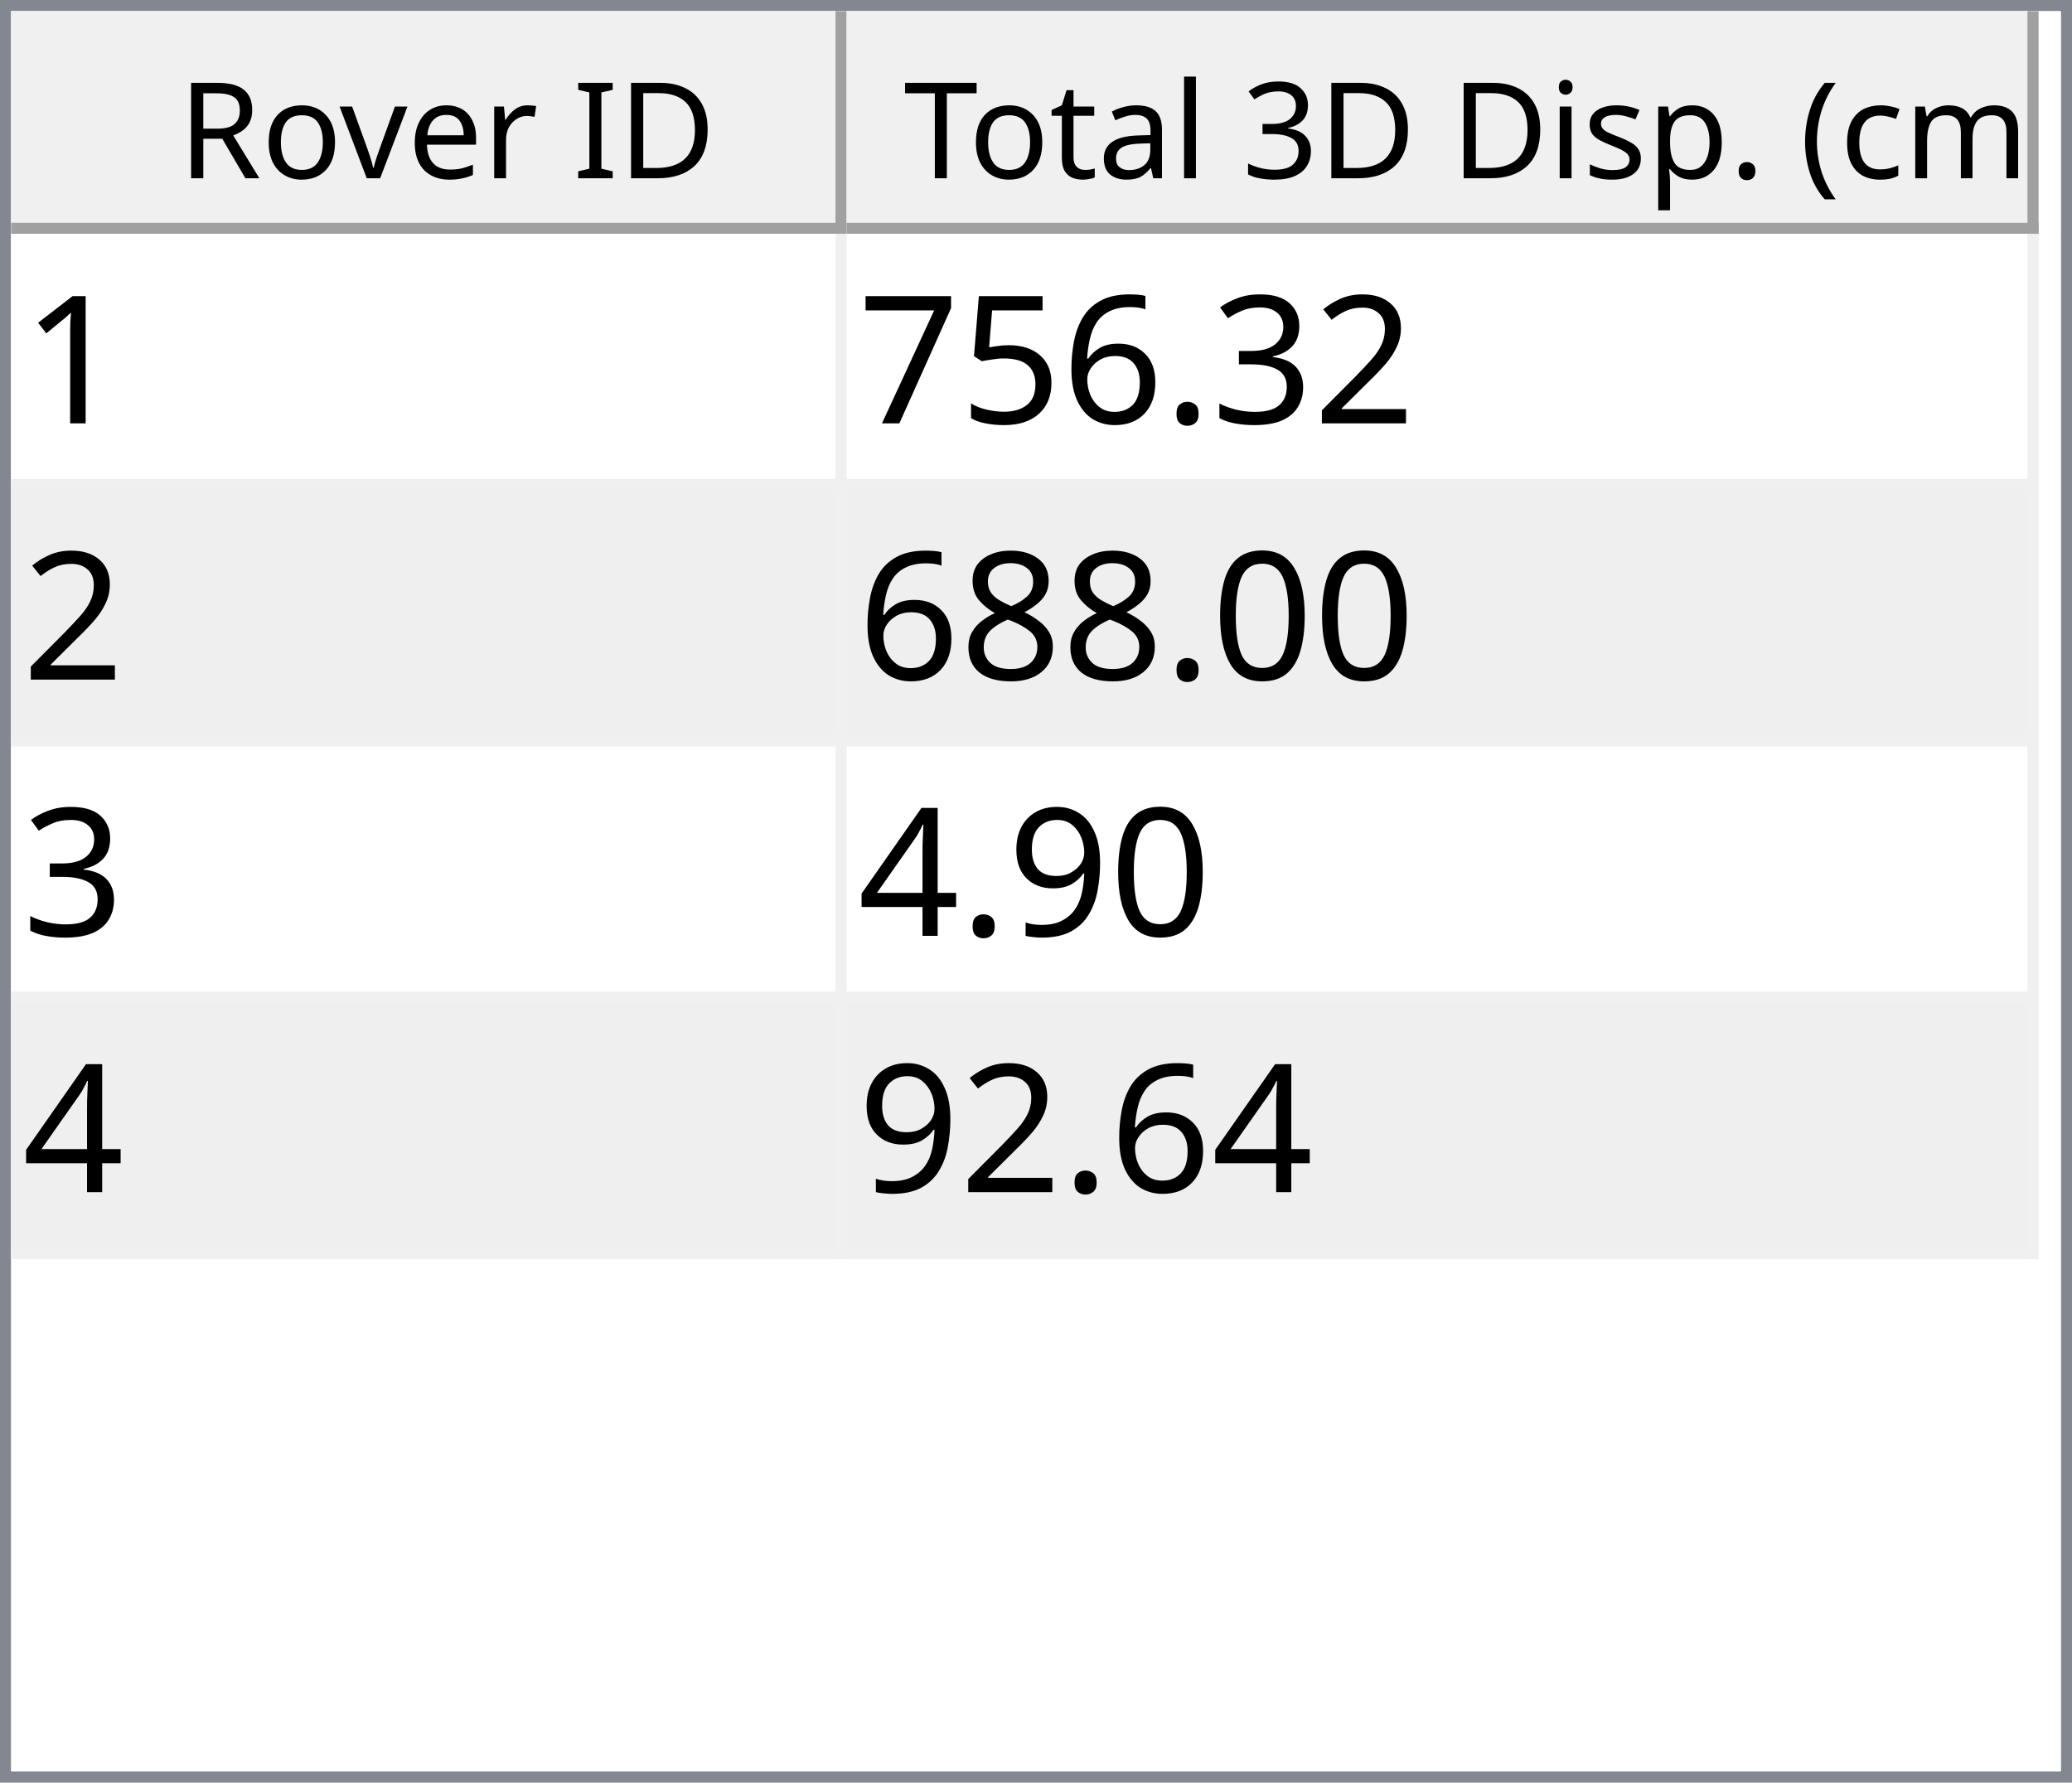
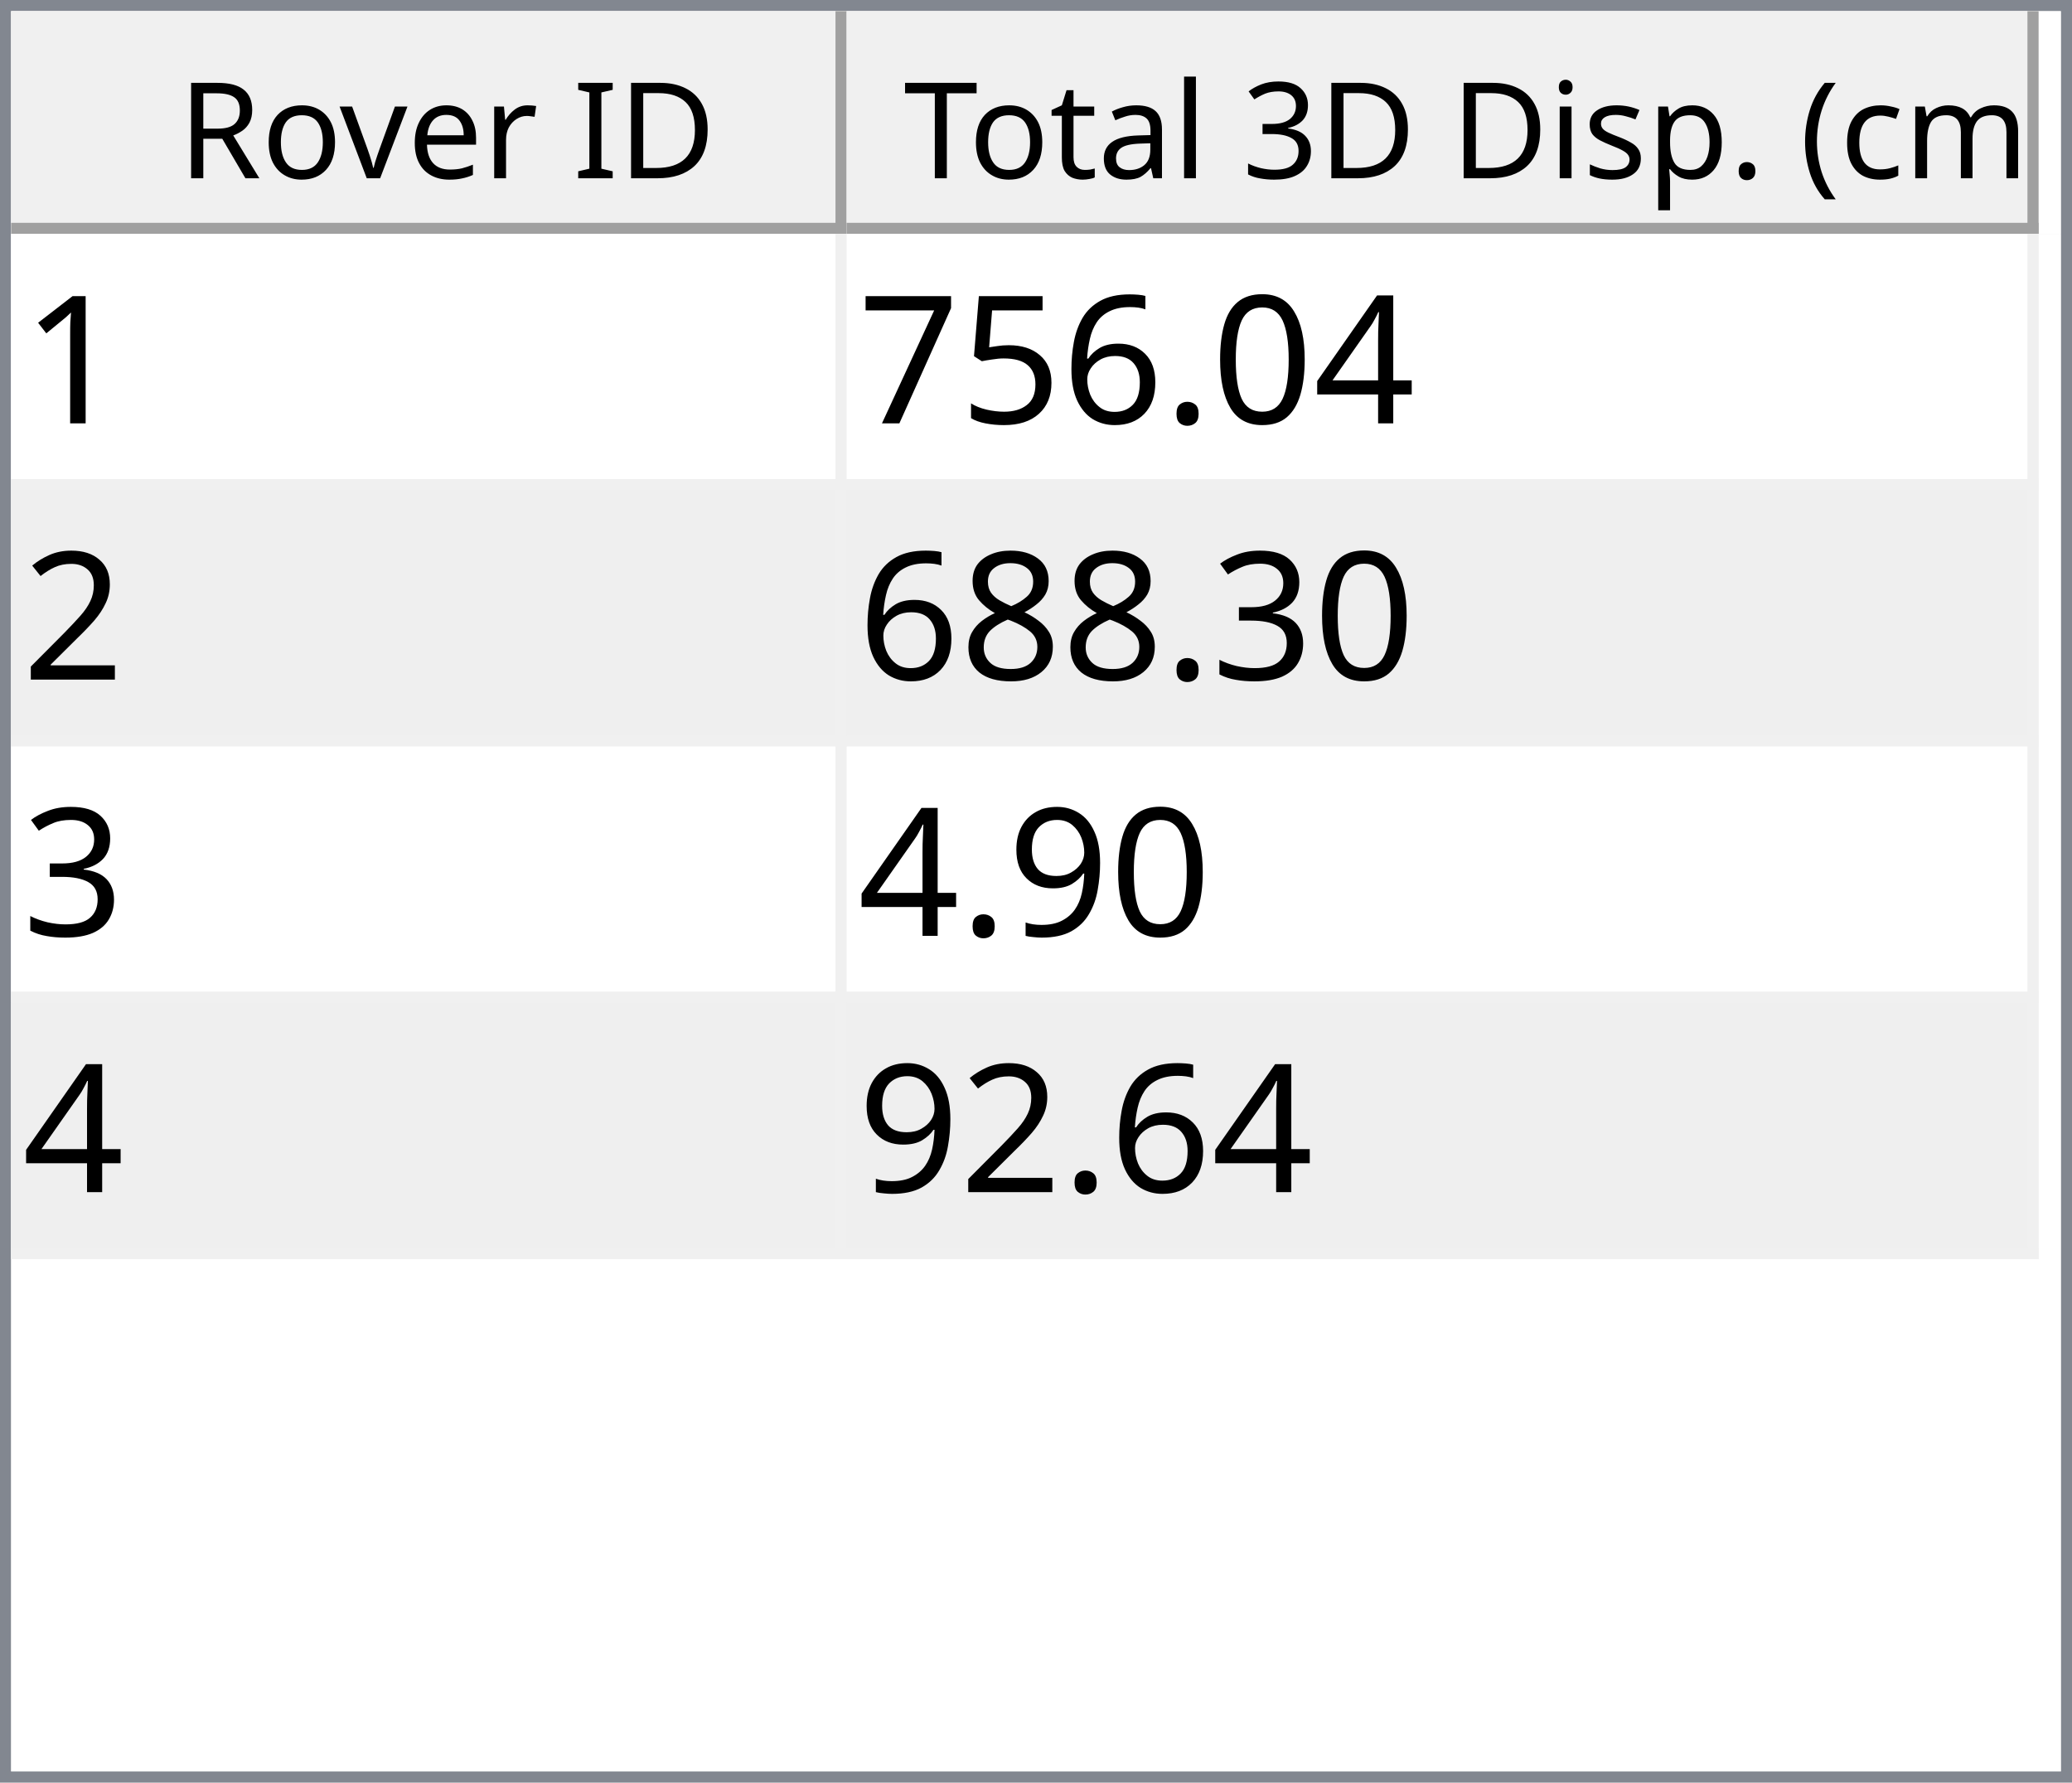
<svg xmlns="http://www.w3.org/2000/svg" style="fill-opacity:1; color-rendering:auto; color-interpolation:auto; text-rendering:auto; stroke:black; stroke-linecap:square; stroke-miterlimit:10; shape-rendering:auto; stroke-opacity:1; fill:black; stroke-dasharray:none; font-weight:normal; stroke-width:1; font-family:'Dialog'; font-style:normal; stroke-linejoin:miter; font-size:12px; stroke-dashoffset:0; image-rendering:auto;" width="186" height="160">
  <defs id="genericDefs" />
  <g>
    <defs id="defs1">
      <clipPath clipPathUnits="userSpaceOnUse" id="clipPath1">
        <path d="M0 0 L186 0 L186 160 L0 160 L0 0 Z" />
      </clipPath>
      <clipPath clipPathUnits="userSpaceOnUse" id="clipPath2">
        <path d="M0 0 L0 160 L186 160 L186 0 Z" />
      </clipPath>
      <clipPath clipPathUnits="userSpaceOnUse" id="clipPath3">
        <path d="M0 0 L0 20 L184 20 L184 0 Z" />
      </clipPath>
      <clipPath clipPathUnits="userSpaceOnUse" id="clipPath4">
        <path d="M0 0 L0 20 L75 20 L75 0 Z" />
      </clipPath>
      <clipPath clipPathUnits="userSpaceOnUse" id="clipPath5">
        <path d="M1 1 L1 19 L74 19 L74 1 Z" />
      </clipPath>
      <clipPath clipPathUnits="userSpaceOnUse" id="clipPath6">
        <path d="M0 0 L0 18 L73 18 L73 0 Z" />
      </clipPath>
      <clipPath clipPathUnits="userSpaceOnUse" id="clipPath7">
        <path d="M-0.5 -0.5 L-0.5 19.5 L74.5 19.5 L74.5 -0.5 Z" />
      </clipPath>
      <clipPath clipPathUnits="userSpaceOnUse" id="clipPath8">
        <path d="M0 0 L0 20 L107 20 L107 0 Z" />
      </clipPath>
      <clipPath clipPathUnits="userSpaceOnUse" id="clipPath9">
        <path d="M1 1 L1 19 L106 19 L106 1 Z" />
      </clipPath>
      <clipPath clipPathUnits="userSpaceOnUse" id="clipPath10">
        <path d="M0 0 L0 18 L105 18 L105 0 Z" />
      </clipPath>
      <clipPath clipPathUnits="userSpaceOnUse" id="clipPath11">
        <path d="M-0.5 -0.5 L-0.5 19.5 L106.5 19.5 L106.5 -0.5 Z" />
      </clipPath>
      <clipPath clipPathUnits="userSpaceOnUse" id="clipPath12">
        <path d="M0 0 L0 138 L184 138 L184 0 Z" />
      </clipPath>
      <clipPath clipPathUnits="userSpaceOnUse" id="clipPath13">
        <path d="M0 0 L0 92 L182 92 L182 0 Z" />
      </clipPath>
      <clipPath clipPathUnits="userSpaceOnUse" id="clipPath14">
        <path d="M-0.5 -0.5 L-0.5 91.5 L181.5 91.5 L181.5 -0.5 Z" />
      </clipPath>
      <clipPath clipPathUnits="userSpaceOnUse" id="clipPath15">
        <path d="M0 0 L0 22 L74 22 L74 0 Z" />
      </clipPath>
      <clipPath clipPathUnits="userSpaceOnUse" id="clipPath16">
        <path d="M0 0 L0 22 L106 22 L106 0 Z" />
      </clipPath>
      <font horiz-adv-x="64.551" id="font1">
        <font-face ascent="107.91" descent="25.098" units-per-em="100" style="font-style:normal; font-family:Segoe UI; font-weight:normal;" />
        <missing-glyph horiz-adv-x="64.551" d="M8.109 0 L8.109 68.266 L56.453 68.266 L56.453 0 L8.109 0 ZM15.328 7.234 L49.219 7.234 L49.219 61.031 L15.328 61.031 L15.328 7.234 Z" />
        <glyph unicode="D" horiz-adv-x="70.117" d="M9.188 0 L9.188 70.016 L28.516 70.016 Q65.531 70.016 65.531 35.891 Q65.531 19.672 55.25 9.836 Q44.969 0 27.734 0 L9.188 0 ZM17.391 62.594 L17.391 7.422 L27.828 7.422 Q41.609 7.422 49.273 14.797 Q56.938 22.172 56.938 35.688 Q56.938 62.594 28.328 62.594 L17.391 62.594 Z" />
        <glyph unicode="I" horiz-adv-x="26.611" d="M17.391 0 L9.188 0 L9.188 70.016 L17.391 70.016 L17.391 0 Z" />
        <glyph unicode=" " horiz-adv-x="27.393" d="" />
        <glyph unicode="r" horiz-adv-x="34.766" d="M34.188 41.891 Q32.078 43.5 28.125 43.5 Q23 43.5 19.555 38.672 Q16.109 33.844 16.109 25.484 L16.109 0 L8.109 0 L8.109 50 L16.109 50 L16.109 39.703 L16.312 39.703 Q18.016 44.969 21.531 47.922 Q25.047 50.875 29.391 50.875 Q32.516 50.875 34.188 50.203 L34.188 41.891 Z" />
        <glyph unicode="e" horiz-adv-x="52.295" d="M48.297 23 L12.984 23 Q13.188 14.656 17.484 10.109 Q21.781 5.562 29.297 5.562 Q37.75 5.562 44.828 11.141 L44.828 3.609 Q38.234 -1.172 27.391 -1.172 Q16.797 -1.172 10.742 5.641 Q4.688 12.453 4.688 24.812 Q4.688 36.469 11.305 43.82 Q17.922 51.172 27.734 51.172 Q37.547 51.172 42.922 44.828 Q48.297 38.484 48.297 27.203 L48.297 23 ZM40.094 29.781 Q40.047 36.719 36.75 40.578 Q33.453 44.438 27.594 44.438 Q21.922 44.438 17.969 40.383 Q14.016 36.328 13.094 29.781 L40.094 29.781 Z" />
        <glyph unicode="v" horiz-adv-x="47.9" d="M47.406 50 L27.484 0 L19.625 0 L0.688 50 L9.469 50 L22.172 13.672 Q23.578 9.672 23.922 6.688 L24.125 6.688 Q24.609 10.453 25.688 13.484 L38.969 50 L47.406 50 Z" />
        <glyph unicode="o" horiz-adv-x="58.594" d="M29 -1.172 Q17.922 -1.172 11.305 5.836 Q4.688 12.844 4.688 24.422 Q4.688 37.016 11.57 44.094 Q18.453 51.172 30.172 51.172 Q41.359 51.172 47.633 44.289 Q53.906 37.406 53.906 25.203 Q53.906 13.234 47.141 6.031 Q40.375 -1.172 29 -1.172 ZM29.594 44.438 Q21.875 44.438 17.383 39.188 Q12.891 33.938 12.891 24.703 Q12.891 15.828 17.43 10.695 Q21.969 5.562 29.594 5.562 Q37.359 5.562 41.531 10.594 Q45.703 15.625 45.703 24.906 Q45.703 34.281 41.531 39.359 Q37.359 44.438 29.594 44.438 Z" />
        <glyph unicode="R" horiz-adv-x="59.814" d="M59.375 0 L49.609 0 L37.891 19.625 Q36.281 22.359 34.766 24.289 Q33.25 26.219 31.664 27.438 Q30.078 28.656 28.25 29.219 Q26.422 29.781 24.125 29.781 L17.391 29.781 L17.391 0 L9.188 0 L9.188 70.016 L30.078 70.016 Q34.672 70.016 38.555 68.867 Q42.438 67.719 45.289 65.375 Q48.141 63.031 49.758 59.547 Q51.375 56.062 51.375 51.375 Q51.375 47.703 50.273 44.656 Q49.172 41.609 47.148 39.211 Q45.125 36.812 42.266 35.133 Q39.406 33.453 35.844 32.516 L35.844 32.328 Q37.594 31.547 38.891 30.547 Q40.188 29.547 41.359 28.18 Q42.531 26.812 43.68 25.078 Q44.828 23.344 46.234 21.047 L59.375 0 ZM17.391 62.594 L17.391 37.203 L28.516 37.203 Q31.594 37.203 34.203 38.133 Q36.812 39.062 38.719 40.797 Q40.625 42.531 41.703 45.047 Q42.781 47.562 42.781 50.688 Q42.781 56.297 39.141 59.445 Q35.5 62.594 28.609 62.594 L17.391 62.594 Z" />
        <glyph unicode=")" horiz-adv-x="30.176" d="M8.297 -15.922 L1.172 -15.922 Q16.406 2.344 16.406 26.812 Q16.406 51.469 1.078 70.016 L8.297 70.016 Q23.531 52.156 23.531 26.703 Q23.531 1.375 8.297 -15.922 Z" />
        <glyph unicode="m" horiz-adv-x="86.133" d="M79.109 0 L71.094 0 L71.094 28.719 Q71.094 37.016 68.531 40.727 Q65.969 44.438 59.906 44.438 Q54.781 44.438 51.195 39.75 Q47.609 35.062 47.609 28.516 L47.609 0 L39.594 0 L39.594 29.688 Q39.594 44.438 28.219 44.438 Q22.953 44.438 19.531 40.016 Q16.109 35.594 16.109 28.516 L16.109 0 L8.109 0 L8.109 50 L16.109 50 L16.109 42.094 L16.312 42.094 Q21.625 51.172 31.844 51.172 Q36.969 51.172 40.773 48.312 Q44.578 45.453 46 40.828 Q51.562 51.172 62.594 51.172 Q79.109 51.172 79.109 30.812 L79.109 0 Z" />
        <glyph unicode="c" horiz-adv-x="46.191" d="M42.188 2.297 Q36.422 -1.172 28.516 -1.172 Q17.828 -1.172 11.258 5.789 Q4.688 12.75 4.688 23.828 Q4.688 36.188 11.766 43.68 Q18.844 51.172 30.672 51.172 Q37.25 51.172 42.281 48.734 L42.281 40.531 Q36.719 44.438 30.375 44.438 Q22.703 44.438 17.797 38.945 Q12.891 33.453 12.891 24.516 Q12.891 15.719 17.508 10.641 Q22.125 5.562 29.891 5.562 Q36.422 5.562 42.188 9.906 L42.188 2.297 Z" />
        <glyph unicode="(" horiz-adv-x="30.176" d="M29.109 -15.922 L21.969 -15.922 Q6.844 1.375 6.844 26.703 Q6.844 52.156 21.969 70.016 L29.203 70.016 Q13.875 51.469 13.875 26.812 Q13.875 2.344 29.109 -15.922 Z" />
        <glyph unicode="." horiz-adv-x="21.68" d="M10.891 -1.078 Q8.641 -1.078 7.055 0.539 Q5.469 2.156 5.469 4.391 Q5.469 6.641 7.055 8.273 Q8.641 9.906 10.891 9.906 Q13.188 9.906 14.797 8.273 Q16.406 6.641 16.406 4.391 Q16.406 2.156 14.797 0.539 Q13.188 -1.078 10.891 -1.078 Z" />
        <glyph unicode="p" horiz-adv-x="58.789" d="M16.312 7.234 L16.109 7.234 L16.109 -23 L8.109 -23 L8.109 50 L16.109 50 L16.109 41.219 L16.312 41.219 Q22.219 51.172 33.594 51.172 Q43.266 51.172 48.688 44.461 Q54.109 37.75 54.109 26.469 Q54.109 13.922 48 6.375 Q41.891 -1.172 31.297 -1.172 Q21.578 -1.172 16.312 7.234 ZM16.109 27.391 L16.109 20.406 Q16.109 14.203 20.141 9.883 Q24.172 5.562 30.375 5.562 Q37.641 5.562 41.773 11.133 Q45.906 16.703 45.906 26.609 Q45.906 34.969 42.047 39.703 Q38.188 44.438 31.594 44.438 Q24.609 44.438 20.359 39.578 Q16.109 34.719 16.109 27.391 Z" />
        <glyph unicode="s" horiz-adv-x="42.432" d="M5.078 1.812 L5.078 10.406 Q11.625 5.562 19.484 5.562 Q30.031 5.562 30.031 12.594 Q30.031 14.594 29.125 15.992 Q28.219 17.391 26.68 18.461 Q25.141 19.531 23.07 20.383 Q21 21.234 18.609 22.172 Q15.281 23.484 12.766 24.828 Q10.25 26.172 8.57 27.859 Q6.891 29.547 6.031 31.695 Q5.172 33.844 5.172 36.719 Q5.172 40.234 6.789 42.945 Q8.406 45.656 11.086 47.484 Q13.766 49.312 17.211 50.242 Q20.656 51.172 24.312 51.172 Q30.812 51.172 35.938 48.922 L35.938 40.828 Q30.422 44.438 23.25 44.438 Q21 44.438 19.195 43.922 Q17.391 43.406 16.094 42.477 Q14.797 41.547 14.086 40.258 Q13.375 38.969 13.375 37.406 Q13.375 35.453 14.086 34.133 Q14.797 32.812 16.164 31.789 Q17.531 30.766 19.484 29.938 Q21.438 29.109 23.922 28.125 Q27.25 26.859 29.883 25.516 Q32.516 24.172 34.375 22.484 Q36.234 20.797 37.234 18.602 Q38.234 16.406 38.234 13.375 Q38.234 9.672 36.602 6.938 Q34.969 4.203 32.234 2.398 Q29.5 0.594 25.93 -0.289 Q22.359 -1.172 18.453 -1.172 Q10.75 -1.172 5.078 1.812 Z" />
        <glyph unicode="i" horiz-adv-x="24.219" d="M12.203 62.703 Q10.062 62.703 8.547 64.164 Q7.031 65.625 7.031 67.875 Q7.031 70.125 8.547 71.609 Q10.062 73.094 12.203 73.094 Q14.406 73.094 15.945 71.609 Q17.484 70.125 17.484 67.875 Q17.484 65.719 15.945 64.211 Q14.406 62.703 12.203 62.703 ZM16.109 0 L8.109 0 L8.109 50 L16.109 50 L16.109 0 Z" />
        <glyph unicode="3" horiz-adv-x="53.906" d="M46.531 19.828 Q46.531 15.094 44.75 11.211 Q42.969 7.328 39.719 4.57 Q36.469 1.812 31.93 0.297 Q27.391 -1.219 21.922 -1.219 Q11.922 -1.219 6 2.594 L6 11.188 Q13.094 5.609 22.219 5.609 Q25.875 5.609 28.828 6.539 Q31.781 7.469 33.906 9.227 Q36.031 10.984 37.18 13.477 Q38.328 15.969 38.328 19.094 Q38.328 32.812 18.797 32.812 L12.984 32.812 L12.984 39.594 L18.5 39.594 Q35.797 39.594 35.797 52.484 Q35.797 64.406 22.609 64.406 Q15.188 64.406 8.688 59.422 L8.688 67.188 Q15.375 71.188 24.609 71.188 Q29 71.188 32.57 69.969 Q36.141 68.75 38.68 66.555 Q41.219 64.359 42.609 61.281 Q44 58.203 44 54.5 Q44 40.672 30.031 36.719 L30.031 36.531 Q33.594 36.141 36.625 34.797 Q39.656 33.453 41.852 31.305 Q44.047 29.156 45.289 26.25 Q46.531 23.344 46.531 19.828 Z" />
        <glyph unicode="l" horiz-adv-x="24.219" d="M16.109 0 L8.109 0 L8.109 74.031 L16.109 74.031 L16.109 0 Z" />
        <glyph unicode="a" horiz-adv-x="50.879" d="M43.891 0 L35.891 0 L35.891 7.812 L35.688 7.812 Q30.469 -1.172 20.312 -1.172 Q12.844 -1.172 8.617 2.781 Q4.391 6.734 4.391 13.281 Q4.391 27.297 20.906 29.594 L35.891 31.688 Q35.891 44.438 25.594 44.438 Q16.547 44.438 9.281 38.281 L9.281 46.484 Q16.656 51.172 26.266 51.172 Q43.891 51.172 43.891 32.516 L43.891 0 ZM35.891 25.297 L23.828 23.641 Q18.266 22.859 15.43 20.875 Q12.594 18.891 12.594 13.875 Q12.594 10.203 15.211 7.883 Q17.828 5.562 22.172 5.562 Q28.125 5.562 32.008 9.742 Q35.891 13.922 35.891 20.312 L35.891 25.297 Z" />
        <glyph unicode="t" horiz-adv-x="33.887" d="M31.297 0.484 Q28.469 -1.078 23.828 -1.078 Q10.688 -1.078 10.688 13.578 L10.688 43.172 L2.094 43.172 L2.094 50 L10.688 50 L10.688 62.203 L18.703 64.797 L18.703 50 L31.297 50 L31.297 43.172 L18.703 43.172 L18.703 14.984 Q18.703 9.969 20.414 7.82 Q22.125 5.672 26.078 5.672 Q29.109 5.672 31.297 7.328 L31.297 0.484 Z" />
        <glyph unicode="T" horiz-adv-x="52.393" d="M50.594 62.594 L30.375 62.594 L30.375 0 L22.172 0 L22.172 62.594 L2 62.594 L2 70.016 L50.594 70.016 L50.594 62.594 Z" />
      </font>
      <font horiz-adv-x="75.0" id="font2">
        <font-face ascent="100.537" descent="21.973" units-per-em="100" style="font-style:normal; font-family:sans-serif; font-weight:normal;" />
        <missing-glyph horiz-adv-x="75.0" d="M12.5 0 L12.5 62.5 L62.5 62.5 L62.5 0 L12.5 0 ZM14.062 1.562 L60.938 1.562 L60.938 60.938 L14.062 60.938 L14.062 1.562 Z" />
        <glyph unicode="1" horiz-adv-x="55.615" d="M37.25 0 L28.469 0 L28.469 56 Q25.297 52.984 20.141 49.953 Q14.984 46.922 10.891 45.406 L10.891 53.906 Q18.266 57.375 23.781 62.305 Q29.297 67.234 31.594 71.875 L37.25 71.875 L37.25 0 Z" />
-         <glyph unicode="2" horiz-adv-x="55.615" d="M50.344 8.453 L50.344 0 L3.031 0 Q2.938 3.172 4.047 6.109 Q5.859 10.938 9.836 15.625 Q13.812 20.312 21.344 26.469 Q33.016 36.031 37.117 41.625 Q41.219 47.219 41.219 52.203 Q41.219 57.422 37.477 61.008 Q33.734 64.594 27.734 64.594 Q21.391 64.594 17.578 60.789 Q13.766 56.984 13.719 50.25 L4.688 51.172 Q5.609 61.281 11.664 66.578 Q17.719 71.875 27.938 71.875 Q38.234 71.875 44.242 66.164 Q50.25 60.453 50.25 52 Q50.25 47.703 48.492 43.555 Q46.734 39.406 42.656 34.812 Q38.578 30.219 29.109 22.219 Q21.188 15.578 18.945 13.211 Q16.703 10.844 15.234 8.453 L50.344 8.453 Z" />
-         <glyph unicode="3" horiz-adv-x="55.615" d="M4.203 18.891 L12.984 20.062 Q14.5 12.594 18.141 9.297 Q21.781 6 27 6 Q33.203 6 37.477 10.297 Q41.75 14.594 41.75 20.953 Q41.75 27 37.797 30.93 Q33.844 34.859 27.734 34.859 Q25.25 34.859 21.531 33.891 L22.516 41.609 Q23.391 41.5 23.922 41.5 Q29.547 41.5 34.039 44.43 Q38.531 47.359 38.531 53.469 Q38.531 58.297 35.258 61.477 Q31.984 64.656 26.812 64.656 Q21.688 64.656 18.266 61.43 Q14.844 58.203 13.875 51.766 L5.078 53.328 Q6.688 62.156 12.398 67.016 Q18.109 71.875 26.609 71.875 Q32.469 71.875 37.398 69.359 Q42.328 66.844 44.945 62.5 Q47.562 58.156 47.562 53.266 Q47.562 48.641 45.07 44.828 Q42.578 41.016 37.703 38.766 Q44.047 37.312 47.562 32.695 Q51.078 28.078 51.078 21.141 Q51.078 11.766 44.242 5.25 Q37.406 -1.266 26.953 -1.266 Q17.531 -1.266 11.305 4.352 Q5.078 9.969 4.203 18.891 Z" />
+         <glyph unicode="4" horiz-adv-x="55.615" d="M32.328 0 L32.328 17.141 L1.266 17.141 L1.266 25.203 L33.938 71.578 L41.109 71.578 L41.109 25.203 L50.781 25.203 L50.781 17.141 L41.109 17.141 L41.109 0 L32.328 0 ZM32.328 25.203 L32.328 57.469 L9.906 25.203 L32.328 25.203 Z" />
+         <glyph unicode="0" horiz-adv-x="55.615" d="M4.156 35.297 Q4.156 48 6.766 55.742 Q9.375 63.484 14.523 67.68 Q19.672 71.875 27.484 71.875 Q33.25 71.875 37.594 69.555 Q41.938 67.234 44.773 62.867 Q47.609 58.5 49.219 52.227 Q50.828 45.953 50.828 35.297 Q50.828 22.703 48.242 14.969 Q45.656 7.234 40.508 3.008 Q35.359 -1.219 27.484 -1.219 Q17.141 -1.219 11.234 6.203 Q4.156 15.141 4.156 35.297 ZM13.188 35.297 Q13.188 17.672 17.312 11.836 Q21.438 6 27.484 6 Q33.547 6 37.672 11.859 Q41.797 17.719 41.797 35.297 Q41.797 52.984 37.672 58.789 Q33.547 64.594 27.391 64.594 Q21.344 64.594 17.719 59.469 Q13.188 52.938 13.188 35.297 Z" />
        <glyph unicode="." horiz-adv-x="27.783" d="M9.078 0 L9.078 10.016 L19.094 10.016 L19.094 0 L9.078 0 Z" />
        <glyph unicode="6" horiz-adv-x="55.615" d="M49.75 54.047 L41.016 53.375 Q39.844 58.547 37.703 60.891 Q34.125 64.656 28.906 64.656 Q24.703 64.656 21.531 62.312 Q17.391 59.281 14.992 53.469 Q12.594 47.656 12.5 36.922 Q15.672 41.75 20.266 44.094 Q24.859 46.438 29.891 46.438 Q38.672 46.438 44.852 39.969 Q51.031 33.5 51.031 23.25 Q51.031 16.5 48.125 10.719 Q45.219 4.938 40.141 1.859 Q35.062 -1.219 28.609 -1.219 Q17.625 -1.219 10.695 6.859 Q3.766 14.938 3.766 33.5 Q3.766 54.25 11.422 63.672 Q18.109 71.875 29.438 71.875 Q37.891 71.875 43.289 67.141 Q48.688 62.406 49.75 54.047 ZM13.875 23.188 Q13.875 18.656 15.797 14.508 Q17.719 10.359 21.188 8.18 Q24.656 6 28.469 6 Q34.031 6 38.039 10.492 Q42.047 14.984 42.047 22.703 Q42.047 30.125 38.086 34.398 Q34.125 38.672 28.125 38.672 Q22.172 38.672 18.023 34.398 Q13.875 30.125 13.875 23.188 Z" />
        <glyph unicode="5" horiz-adv-x="55.615" d="M4.156 18.75 L13.375 19.531 Q14.406 12.797 18.141 9.398 Q21.875 6 27.156 6 Q33.5 6 37.891 10.789 Q42.281 15.578 42.281 23.484 Q42.281 31 38.062 35.352 Q33.844 39.703 27 39.703 Q22.75 39.703 19.336 37.773 Q15.922 35.844 13.969 32.766 L5.719 33.844 L12.641 70.609 L48.25 70.609 L48.25 62.203 L19.672 62.203 L15.828 42.969 Q22.266 47.469 29.344 47.469 Q38.719 47.469 45.164 40.969 Q51.609 34.469 51.609 24.266 Q51.609 14.547 45.953 7.469 Q39.062 -1.219 27.156 -1.219 Q17.391 -1.219 11.211 4.25 Q5.031 9.719 4.156 18.75 Z" />
        <glyph unicode="7" horiz-adv-x="55.615" d="M4.734 62.203 L4.734 70.656 L51.078 70.656 L51.078 63.812 Q44.234 56.547 37.523 44.484 Q30.812 32.422 27.156 19.672 Q24.516 10.688 23.781 0 L14.75 0 Q14.891 8.453 18.062 20.414 Q21.234 32.375 27.172 43.484 Q33.109 54.594 39.797 62.203 L4.734 62.203 Z" />
-         <glyph unicode="0" horiz-adv-x="55.615" d="M4.156 35.297 Q4.156 48 6.766 55.742 Q9.375 63.484 14.523 67.68 Q19.672 71.875 27.484 71.875 Q33.25 71.875 37.594 69.555 Q41.938 67.234 44.773 62.867 Q47.609 58.5 49.219 52.227 Q50.828 45.953 50.828 35.297 Q50.828 22.703 48.242 14.969 Q45.656 7.234 40.508 3.008 Q35.359 -1.219 27.484 -1.219 Q17.141 -1.219 11.234 6.203 Q4.156 15.141 4.156 35.297 ZM13.188 35.297 Q13.188 17.672 17.312 11.836 Q21.438 6 27.484 6 Q33.547 6 37.672 11.859 Q41.797 17.719 41.797 35.297 Q41.797 52.984 37.672 58.789 Q33.547 64.594 27.391 64.594 Q21.344 64.594 17.719 59.469 Q13.188 52.938 13.188 35.297 Z" />
+         <glyph unicode="2" horiz-adv-x="55.615" d="M50.344 8.453 L50.344 0 L3.031 0 Q2.938 3.172 4.047 6.109 Q5.859 10.938 9.836 15.625 Q13.812 20.312 21.344 26.469 Q33.016 36.031 37.117 41.625 Q41.219 47.219 41.219 52.203 Q41.219 57.422 37.477 61.008 Q33.734 64.594 27.734 64.594 Q21.391 64.594 17.578 60.789 Q13.766 56.984 13.719 50.25 L4.688 51.172 Q5.609 61.281 11.664 66.578 Q17.719 71.875 27.938 71.875 Q38.234 71.875 44.242 66.164 Q50.25 60.453 50.25 52 Q50.25 47.703 48.492 43.555 Q46.734 39.406 42.656 34.812 Q38.578 30.219 29.109 22.219 Q21.188 15.578 18.945 13.211 Q16.703 10.844 15.234 8.453 L50.344 8.453 Z" />
+         <glyph unicode="3" horiz-adv-x="55.615" d="M4.203 18.891 L12.984 20.062 Q14.5 12.594 18.141 9.297 Q21.781 6 27 6 Q33.203 6 37.477 10.297 Q41.75 14.594 41.75 20.953 Q41.75 27 37.797 30.93 Q33.844 34.859 27.734 34.859 Q25.25 34.859 21.531 33.891 L22.516 41.609 Q23.391 41.5 23.922 41.5 Q29.547 41.5 34.039 44.43 Q38.531 47.359 38.531 53.469 Q38.531 58.297 35.258 61.477 Q31.984 64.656 26.812 64.656 Q21.688 64.656 18.266 61.43 Q14.844 58.203 13.875 51.766 L5.078 53.328 Q6.688 62.156 12.398 67.016 Q18.109 71.875 26.609 71.875 Q32.469 71.875 37.398 69.359 Q42.328 66.844 44.945 62.5 Q47.562 58.156 47.562 53.266 Q47.562 48.641 45.07 44.828 Q42.578 41.016 37.703 38.766 Q44.047 37.312 47.562 32.695 Q51.078 28.078 51.078 21.141 Q51.078 11.766 44.242 5.25 Q37.406 -1.266 26.953 -1.266 Q17.531 -1.266 11.305 4.352 Q5.078 9.969 4.203 18.891 Z" />
        <glyph unicode="8" horiz-adv-x="55.615" d="M17.672 38.812 Q12.203 40.828 9.57 44.539 Q6.938 48.25 6.938 53.422 Q6.938 61.234 12.555 66.555 Q18.172 71.875 27.484 71.875 Q36.859 71.875 42.578 66.43 Q48.297 60.984 48.297 53.172 Q48.297 48.188 45.68 44.508 Q43.062 40.828 37.75 38.812 Q44.344 36.672 47.781 31.883 Q51.219 27.094 51.219 20.453 Q51.219 11.281 44.727 5.031 Q38.234 -1.219 27.641 -1.219 Q17.047 -1.219 10.547 5.055 Q4.047 11.328 4.047 20.703 Q4.047 27.688 7.594 32.398 Q11.141 37.109 17.672 38.812 ZM15.922 53.719 Q15.922 48.641 19.195 45.414 Q22.469 42.188 27.688 42.188 Q32.766 42.188 36.016 45.383 Q39.266 48.578 39.266 53.219 Q39.266 58.062 35.914 61.359 Q32.562 64.656 27.594 64.656 Q22.562 64.656 19.242 61.43 Q15.922 58.203 15.922 53.719 ZM13.094 20.656 Q13.094 16.891 14.875 13.375 Q16.656 9.859 20.172 7.93 Q23.688 6 27.734 6 Q34.031 6 38.133 10.055 Q42.234 14.109 42.234 20.359 Q42.234 26.703 38.016 30.859 Q33.797 35.016 27.438 35.016 Q21.234 35.016 17.164 30.914 Q13.094 26.812 13.094 20.656 Z" />
        <glyph unicode="9" horiz-adv-x="55.615" d="M5.469 16.547 L13.922 17.328 Q14.984 11.375 18.016 8.688 Q21.047 6 25.781 6 Q29.828 6 32.883 7.859 Q35.938 9.719 37.891 12.82 Q39.844 15.922 41.164 21.195 Q42.484 26.469 42.484 31.938 Q42.484 32.516 42.438 33.688 Q39.797 29.5 35.234 26.883 Q30.672 24.266 25.344 24.266 Q16.453 24.266 10.305 30.711 Q4.156 37.156 4.156 47.703 Q4.156 58.594 10.578 65.234 Q17 71.875 26.656 71.875 Q33.641 71.875 39.43 68.117 Q45.219 64.359 48.219 57.398 Q51.219 50.438 51.219 37.25 Q51.219 23.531 48.242 15.406 Q45.266 7.281 39.383 3.031 Q33.5 -1.219 25.594 -1.219 Q17.188 -1.219 11.867 3.445 Q6.547 8.109 5.469 16.547 ZM41.453 48.141 Q41.453 55.719 37.43 60.156 Q33.406 64.594 27.734 64.594 Q21.875 64.594 17.531 59.812 Q13.188 55.031 13.188 47.406 Q13.188 40.578 17.312 36.305 Q21.438 32.031 27.484 32.031 Q33.594 32.031 37.523 36.305 Q41.453 40.578 41.453 48.141 Z" />
-         <glyph unicode="4" horiz-adv-x="55.615" d="M32.328 0 L32.328 17.141 L1.266 17.141 L1.266 25.203 L33.938 71.578 L41.109 71.578 L41.109 25.203 L50.781 25.203 L50.781 17.141 L41.109 17.141 L41.109 0 L32.328 0 ZM32.328 25.203 L32.328 57.469 L9.906 25.203 L32.328 25.203 Z" />
      </font>
    </defs>
    <g style="fill:white; stroke:white;">
      <rect x="0" y="0" width="186" style="clip-path:url(#clipPath1); stroke:none;" height="160" />
    </g>
    <g style="fill:white; text-rendering:optimizeSpeed; color-rendering:optimizeSpeed; image-rendering:optimizeSpeed; shape-rendering:crispEdges; stroke:white; color-interpolation:sRGB;">
      <rect x="0" width="186" height="160" y="0" style="stroke:none;" />
      <path style="stroke:none;" d="M0 160 L186 160 L186 0 L0 0 Z" />
    </g>
    <g style="fill:rgb(240,240,240); font-family:'Segoe UI'; stroke:rgb(240,240,240);">
      <rect x="0" y="0" width="186" style="clip-path:url(#clipPath2); stroke:none;" height="160" />
    </g>
    <g style="fill:rgb(130,135,144); font-family:'Segoe UI'; stroke:rgb(130,135,144);">
      <path d="M0 0 L186 0 L186 160 L0 160 L0 0 ZM1 1 L185 1 L185 159 L1 159 L1 1 Z" style="fill-rule:evenodd; clip-path:url(#clipPath2); stroke:none;" />
    </g>
    <g style="fill:white; font-family:'Segoe UI'; stroke:white;" transform="translate(1,1)">
      <rect x="0" y="0" width="184" style="clip-path:url(#clipPath3); stroke:none;" height="20" />
    </g>
    <g style="fill:rgb(240,240,240); font-family:'Segoe UI'; stroke:rgb(240,240,240);" transform="translate(1,1)">
      <rect x="0" y="0" width="75" style="clip-path:url(#clipPath4); stroke:none;" height="20" />
    </g>
    <g style="font-family:'Segoe UI';" transform="translate(2,2)">
      <text x="14" xml:space="preserve" y="14" style="clip-path:url(#clipPath6); stroke:none;">Rover ID</text>
    </g>
    <g style="fill:rgb(160,160,160); font-family:'Segoe UI'; stroke:rgb(160,160,160); stroke-linejoin:bevel;" transform="translate(1.5,1.5)">
      <line x1="74" x2="74" y1="0" style="fill:none; clip-path:url(#clipPath7);" y2="19" />
    </g>
    <g style="fill:rgb(160,160,160); font-family:'Segoe UI'; stroke:rgb(160,160,160); stroke-linejoin:bevel;" transform="matrix(1,0,0,1,1,1) translate(0.5,0.5)">
      <line x1="0" x2="74" y1="19" style="fill:none; clip-path:url(#clipPath7);" y2="19" />
    </g>
    <g style="fill:rgb(240,240,240); font-family:'Segoe UI'; stroke:rgb(240,240,240);" transform="translate(76,1)">
      <rect x="0" y="0" width="107" style="clip-path:url(#clipPath8); stroke:none;" height="20" />
    </g>
    <g style="font-family:'Segoe UI';" transform="translate(77,2)">
      <text x="1" xml:space="preserve" y="14" style="clip-path:url(#clipPath10); stroke:none;"> Total 3D Disp. (cm)</text>
    </g>
    <g style="fill:rgb(160,160,160); font-family:'Segoe UI'; stroke:rgb(160,160,160); stroke-linejoin:bevel;" transform="translate(76.5,1.5)">
      <line x1="106" x2="106" y1="0" style="fill:none; clip-path:url(#clipPath11);" y2="19" />
    </g>
    <g style="fill:rgb(160,160,160); font-family:'Segoe UI'; stroke:rgb(160,160,160); stroke-linejoin:bevel;" transform="matrix(1,0,0,1,76,1) translate(0.5,0.5)">
      <line x1="0" x2="106" y1="19" style="fill:none; clip-path:url(#clipPath11);" y2="19" />
    </g>
    <g style="fill:white; font-family:'Segoe UI'; stroke:white;" transform="translate(1,21)">
      <rect x="0" y="0" width="184" style="clip-path:url(#clipPath12); stroke:none;" height="138" />
    </g>
    <g style="fill:rgb(240,240,240); font-size:16px; font-family:sans-serif; stroke:rgb(240,240,240);" transform="translate(1,21)">
      <rect x="0" y="0" width="182" style="clip-path:url(#clipPath13); stroke:none;" height="92" />
      <line transform="translate(0.5,0.5)" x1="0" x2="181" y1="22" style="clip-path:url(#clipPath14); fill:none; stroke-linejoin:bevel;" y2="22" />
    </g>
    <g transform="matrix(1,0,0,1,1,21) translate(0.5,0.5)" style="fill:rgb(240,240,240); font-size:16px; font-family:sans-serif; stroke:rgb(240,240,240); stroke-linejoin:bevel;">
      <line x1="0" x2="181" y1="45" style="fill:none; clip-path:url(#clipPath14);" y2="45" />
    </g>
    <g transform="matrix(1,0,0,1,1,21) translate(0.5,0.5)" style="fill:rgb(240,240,240); font-size:16px; font-family:sans-serif; stroke:rgb(240,240,240); stroke-linejoin:bevel;">
      <line x1="0" x2="181" y1="68" style="fill:none; clip-path:url(#clipPath14);" y2="68" />
    </g>
    <g transform="matrix(1,0,0,1,1,21) translate(0.5,0.5)" style="fill:rgb(240,240,240); font-size:16px; font-family:sans-serif; stroke:rgb(240,240,240); stroke-linejoin:bevel;">
      <line x1="0" x2="181" y1="91" style="fill:none; clip-path:url(#clipPath14);" y2="91" />
    </g>
    <g transform="matrix(1,0,0,1,1,21) translate(0.5,0.5)" style="fill:rgb(240,240,240); font-size:16px; font-family:sans-serif; stroke:rgb(240,240,240); stroke-linejoin:bevel;">
      <line x1="74" x2="74" y1="0" style="fill:none; clip-path:url(#clipPath14);" y2="91" />
    </g>
    <g transform="matrix(1,0,0,1,1,21) translate(0.5,0.5)" style="fill:rgb(240,240,240); font-size:16px; font-family:sans-serif; stroke:rgb(240,240,240); stroke-linejoin:bevel;">
      <line x1="181" x2="181" y1="0" style="fill:none; clip-path:url(#clipPath14);" y2="91" />
    </g>
    <g style="fill:white; font-size:16px; font-family:sans-serif; stroke:white;" transform="matrix(1,0,0,1,1,21)">
      <rect x="0" y="0" width="74" style="clip-path:url(#clipPath15); stroke:none;" height="22" />
      <text x="1" y="17" style="fill:black; clip-path:url(#clipPath15); stroke:none;" xml:space="preserve">1</text>
    </g>
    <g style="fill:white; font-size:16px; font-family:sans-serif; stroke:white;" transform="matrix(1,0,0,1,1,21) translate(75,0)">
      <rect x="0" y="0" width="106" style="clip-path:url(#clipPath16); stroke:none;" height="22" />
-       <text x="1" y="17" style="fill:black; clip-path:url(#clipPath16); stroke:none;" xml:space="preserve">756.32</text>
+       <text x="1" y="17" style="fill:black; clip-path:url(#clipPath16); stroke:none;" xml:space="preserve">756.04</text>
    </g>
    <g style="fill:rgb(239,239,239); font-size:16px; font-family:sans-serif; stroke:rgb(239,239,239);" transform="matrix(1,0,0,1,1,21) translate(0,23)">
      <rect x="0" y="0" width="74" style="clip-path:url(#clipPath15); stroke:none;" height="22" />
      <text x="1" y="17" style="fill:black; clip-path:url(#clipPath15); stroke:none;" xml:space="preserve">2</text>
    </g>
    <g style="fill:rgb(239,239,239); font-size:16px; font-family:sans-serif; stroke:rgb(239,239,239);" transform="matrix(1,0,0,1,1,21) translate(75,23)">
      <rect x="0" y="0" width="106" style="clip-path:url(#clipPath16); stroke:none;" height="22" />
-       <text x="1" y="17" style="fill:black; clip-path:url(#clipPath16); stroke:none;" xml:space="preserve">688.00</text>
+       <text x="1" y="17" style="fill:black; clip-path:url(#clipPath16); stroke:none;" xml:space="preserve">688.30</text>
    </g>
    <g style="fill:white; font-size:16px; font-family:sans-serif; stroke:white;" transform="matrix(1,0,0,1,1,21) translate(0,46)">
      <rect x="0" y="0" width="74" style="clip-path:url(#clipPath15); stroke:none;" height="22" />
      <text x="1" y="17" style="fill:black; clip-path:url(#clipPath15); stroke:none;" xml:space="preserve">3</text>
    </g>
    <g style="fill:white; font-size:16px; font-family:sans-serif; stroke:white;" transform="matrix(1,0,0,1,1,21) translate(75,46)">
      <rect x="0" y="0" width="106" style="clip-path:url(#clipPath16); stroke:none;" height="22" />
      <text x="1" y="17" style="fill:black; clip-path:url(#clipPath16); stroke:none;" xml:space="preserve">4.90</text>
    </g>
    <g style="fill:rgb(239,239,239); font-size:16px; font-family:sans-serif; stroke:rgb(239,239,239);" transform="matrix(1,0,0,1,1,21) translate(0,69)">
      <rect x="0" y="0" width="74" style="clip-path:url(#clipPath15); stroke:none;" height="22" />
      <text x="1" y="17" style="fill:black; clip-path:url(#clipPath15); stroke:none;" xml:space="preserve">4</text>
    </g>
    <g style="fill:rgb(239,239,239); font-size:16px; font-family:sans-serif; stroke:rgb(239,239,239);" transform="matrix(1,0,0,1,1,21) translate(75,69)">
      <rect x="0" y="0" width="106" style="clip-path:url(#clipPath16); stroke:none;" height="22" />
      <text x="1" y="17" style="fill:black; clip-path:url(#clipPath16); stroke:none;" xml:space="preserve">92.64</text>
    </g>
  </g>
</svg>
